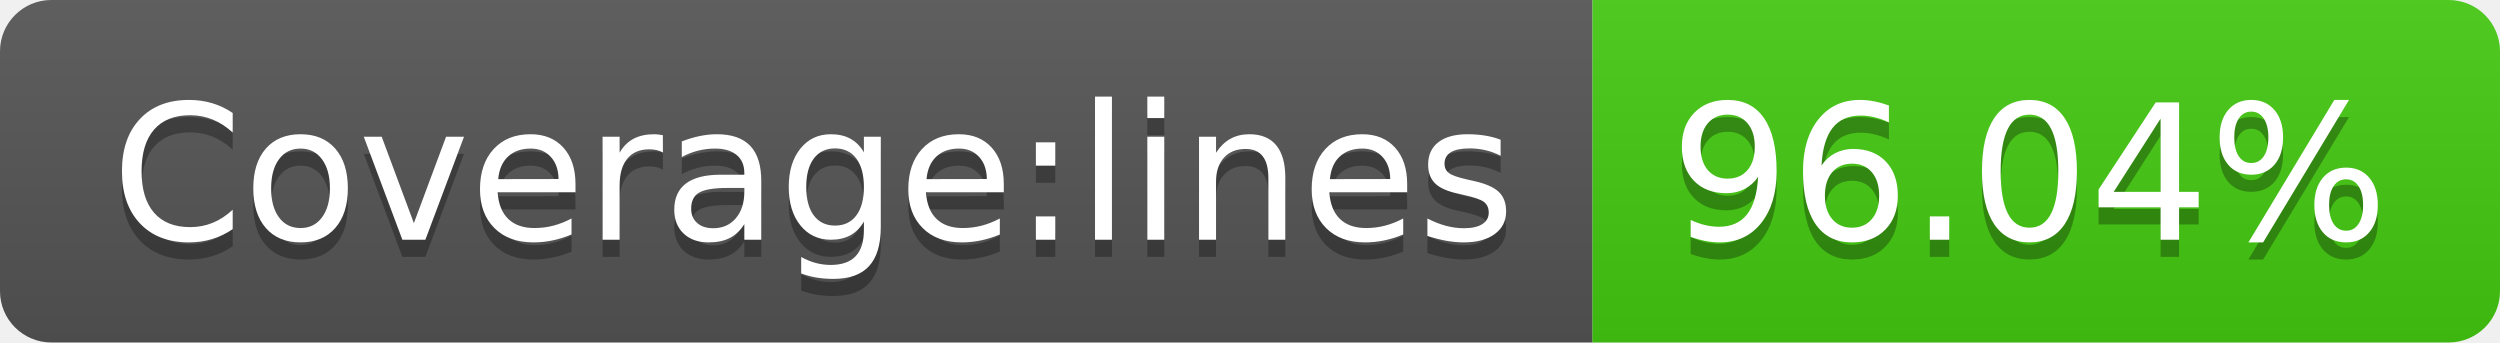
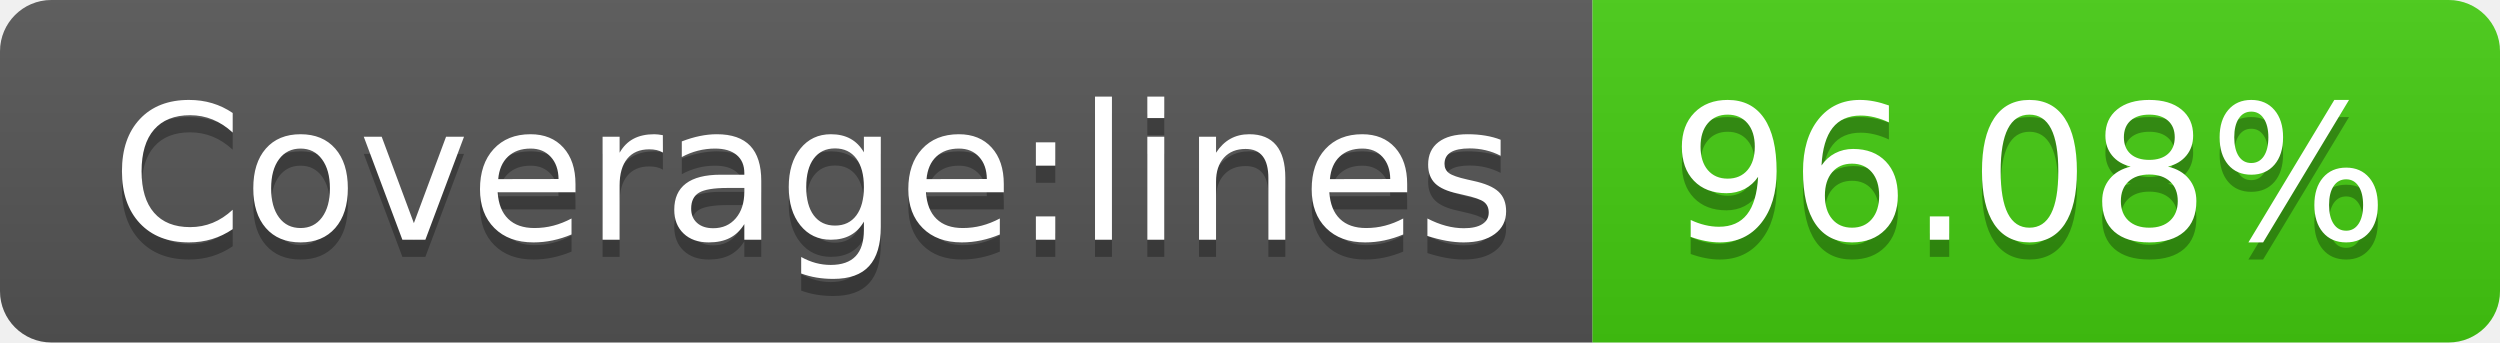
<svg xmlns="http://www.w3.org/2000/svg" width="146" height="20">
  <linearGradient id="b" x2="0" y2="100%">
    <stop offset="0" stop-color="#bbb" stop-opacity=".1" />
    <stop offset="1" stop-opacity=".1" />
  </linearGradient>
  <clipPath id="a">
    <rect width="146" height="20" rx="3" fill="#fff" />
  </clipPath>
  <g clip-path="url(#a)">
    <path fill="#555" d="M0 0h93v20H0z" />
    <path fill="#4c1" d="M93 0h53v20H93z" />
    <path fill="url(#b)" d="M0 0h146v20H0z" />
  </g>
  <g fill="#fff" text-anchor="middle" font-family="DejaVu Sans,Verdana,Geneva,sans-serif" font-size="110">
    <text x="475" y="150" fill="#010101" fill-opacity=".3" transform="scale(.1)" textLength="830">Coverage:lines</text>
    <text x="475" y="140" transform="scale(.1)" textLength="830">Coverage:lines</text>
-     <text x="1185" y="150" fill="#010101" fill-opacity=".3" transform="scale(.1)" textLength="430">96.04%</text>
-     <text x="1185" y="140" transform="scale(.1)" textLength="430">96.04%</text>
+     <text x="1185" y="150" fill="#010101" fill-opacity=".3" transform="scale(.1)" textLength="430">96.08%</text>
+     <text x="1185" y="140" transform="scale(.1)" textLength="430">96.08%</text>
  </g>
</svg>
